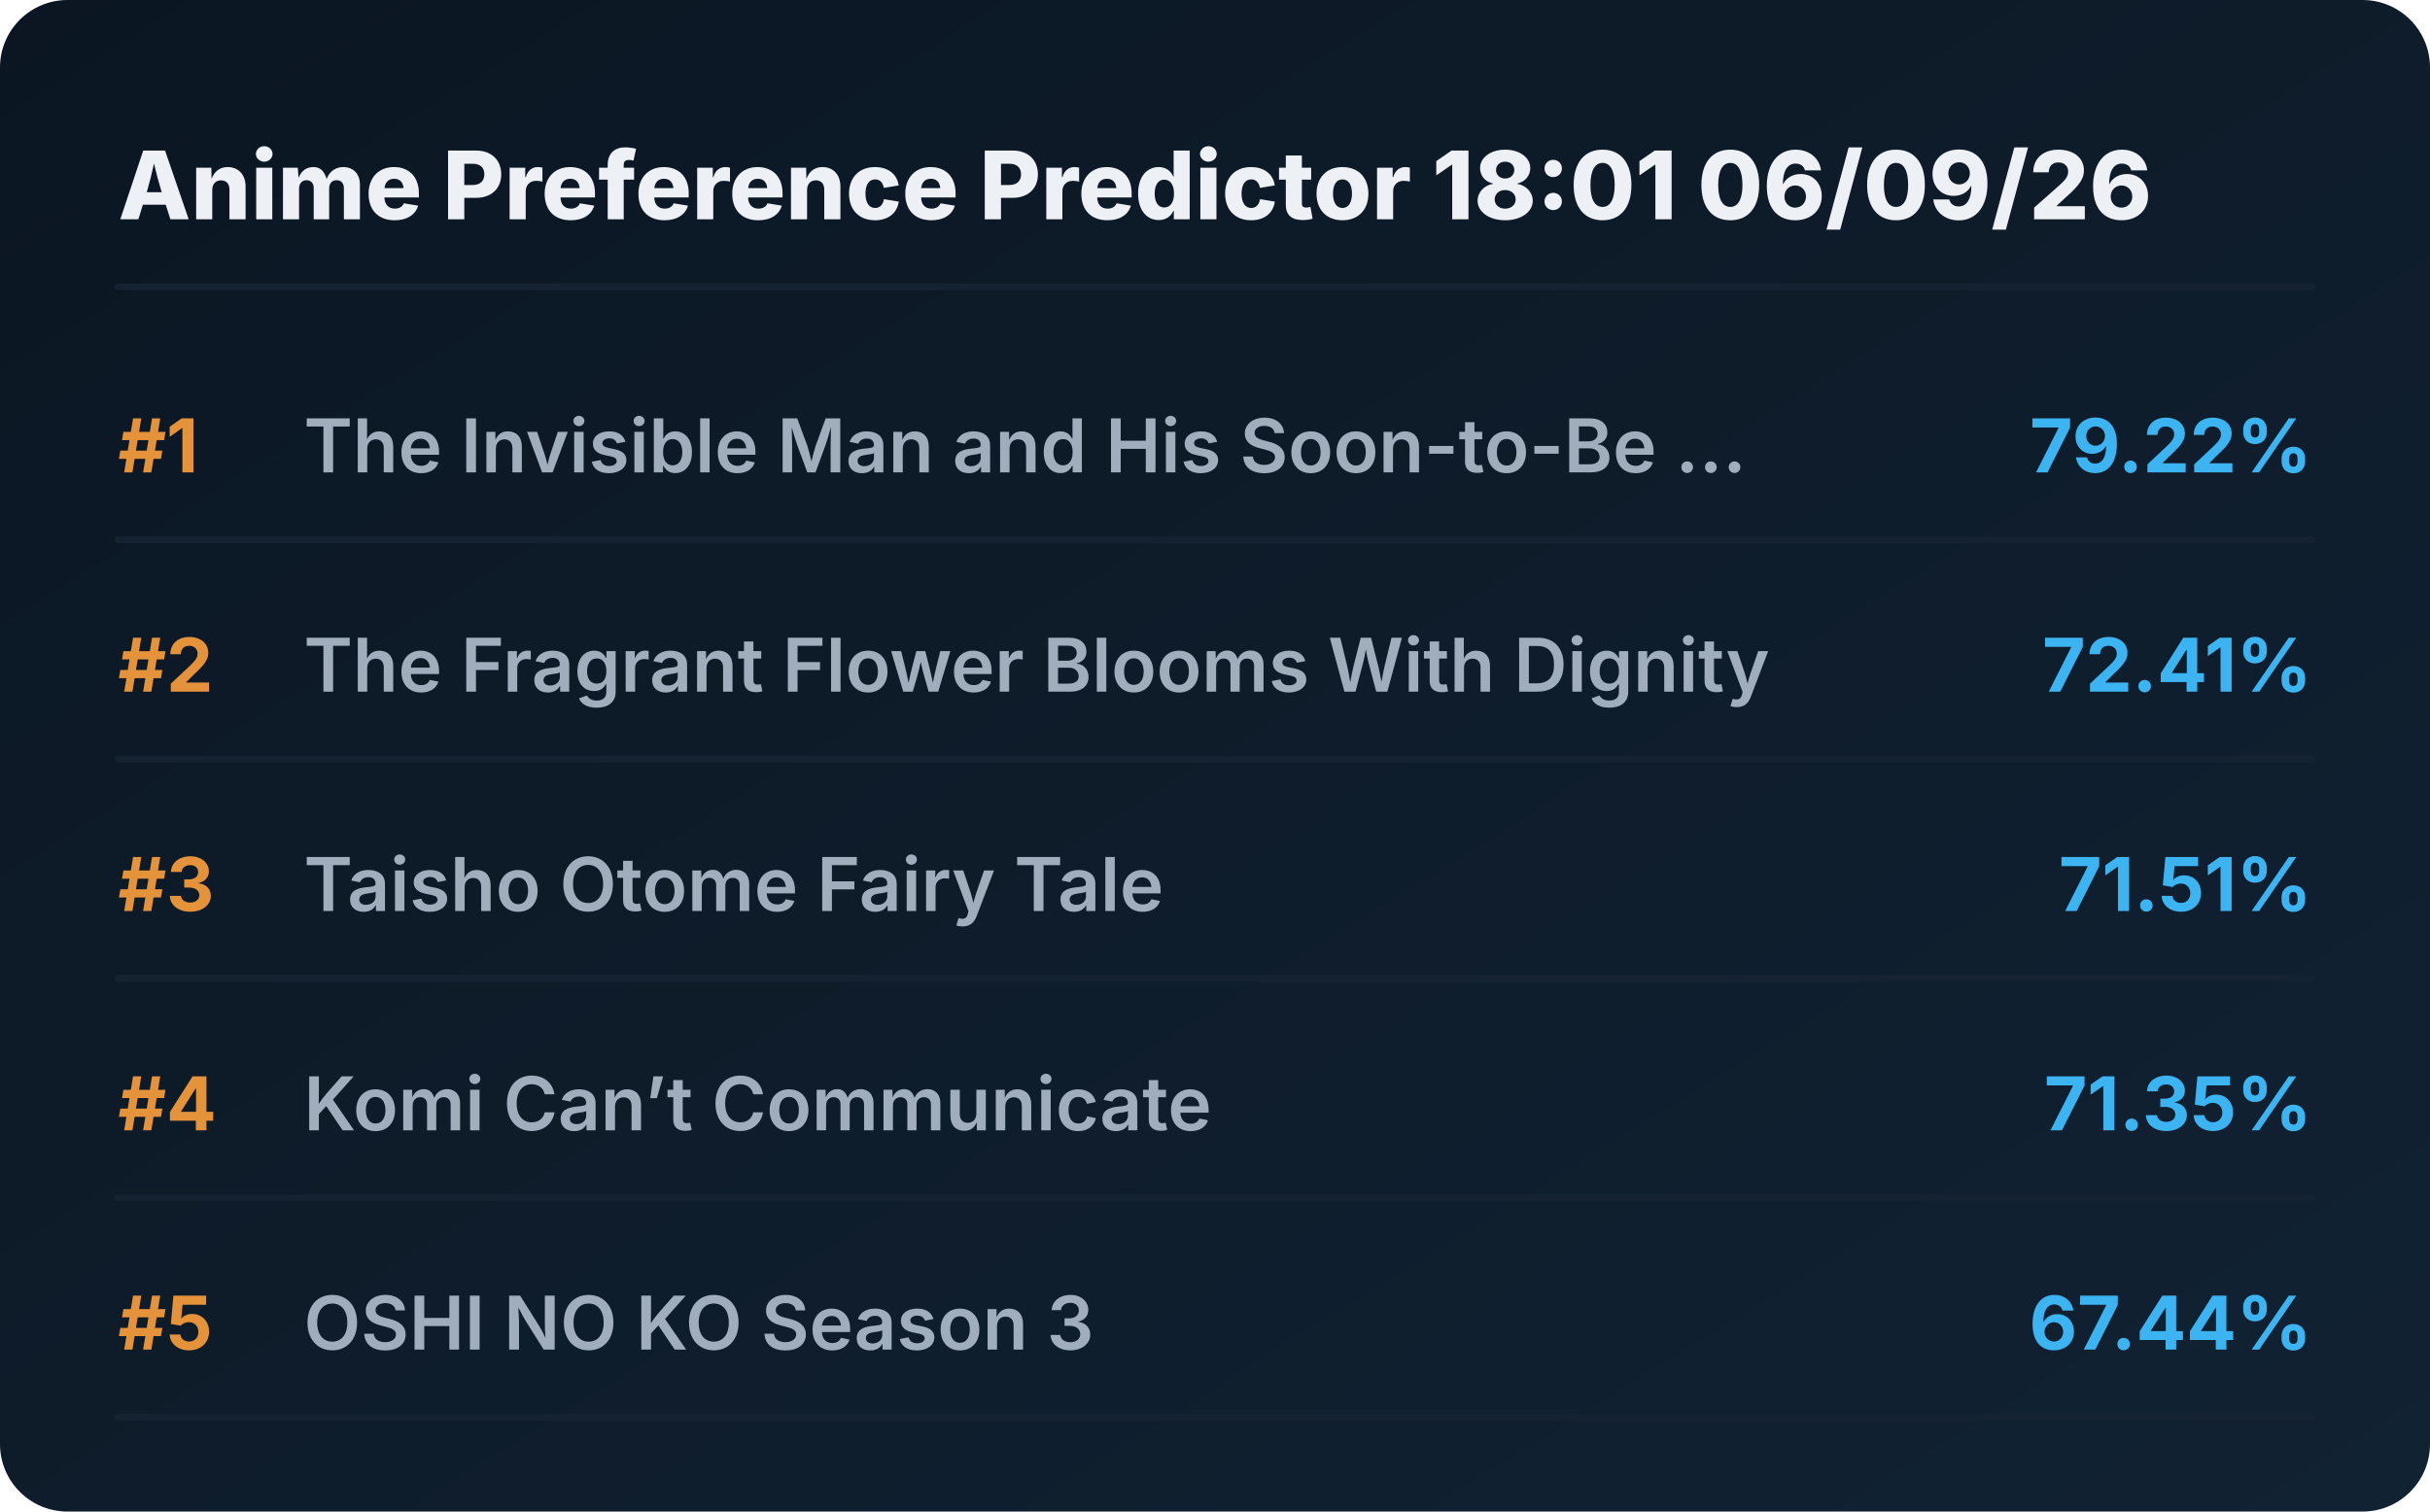
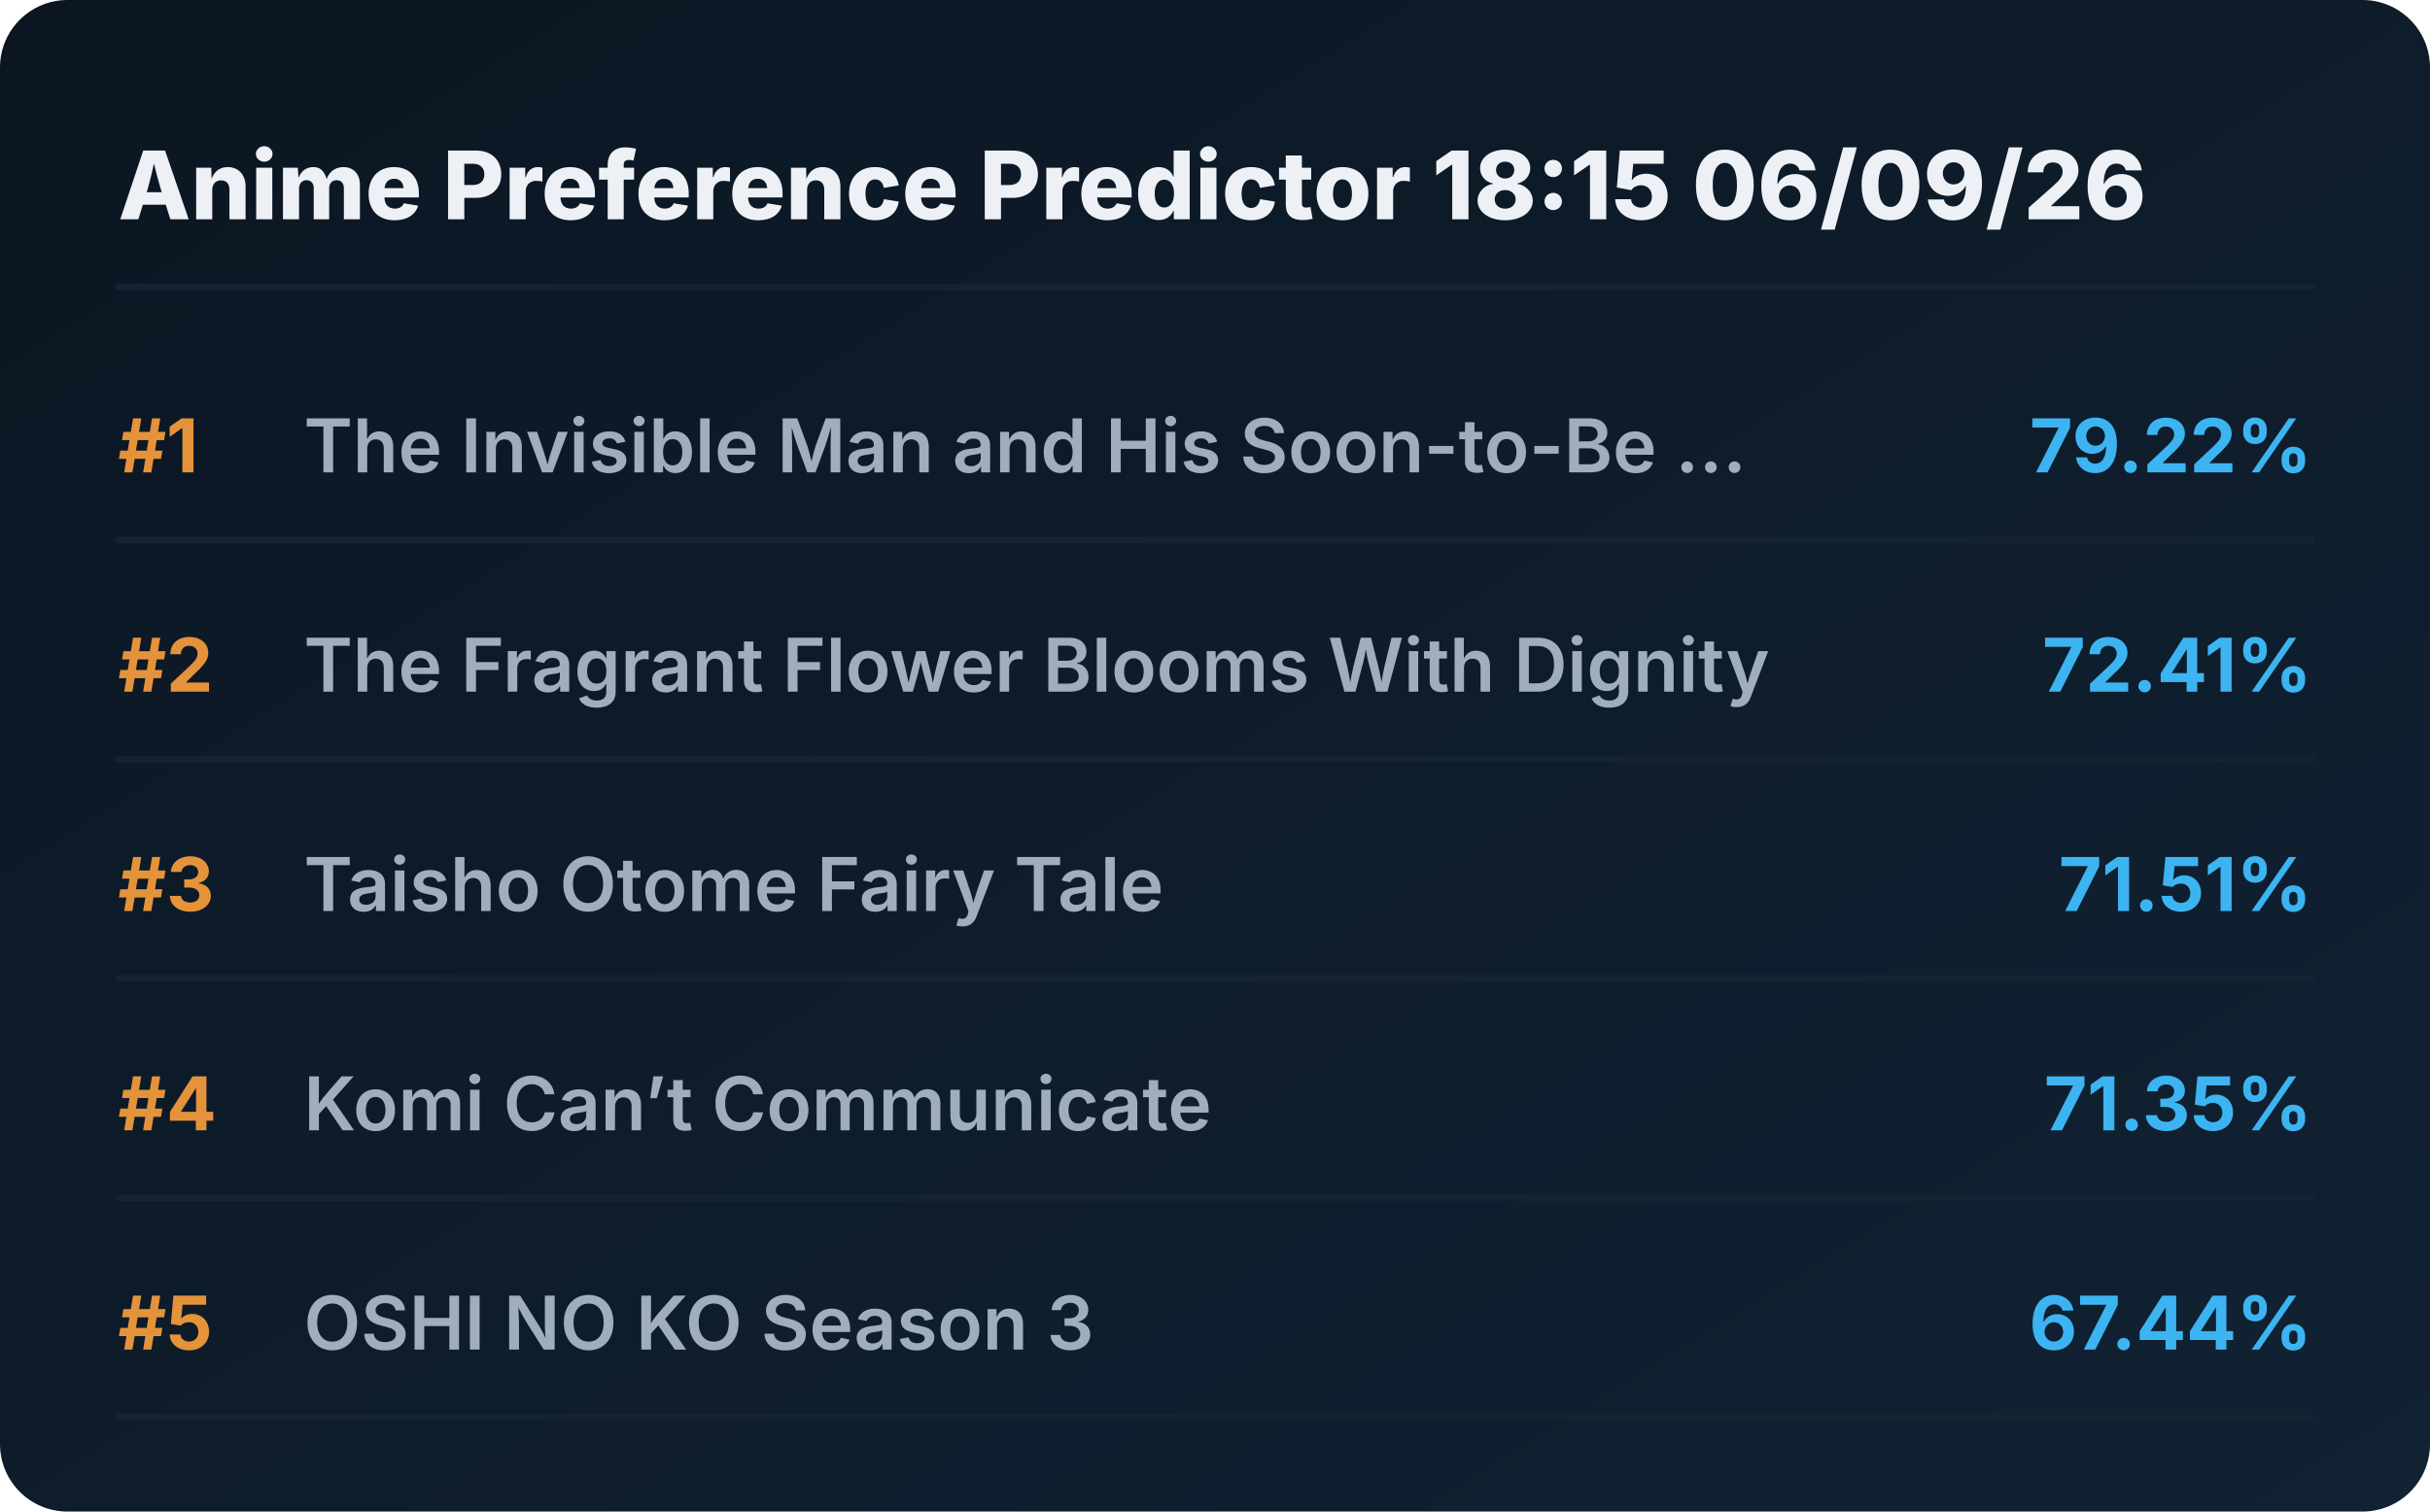
<svg xmlns="http://www.w3.org/2000/svg" viewBox="0 0 720 448" preserveAspectRatio="xMidYMid meet" style="width: 100%; height: auto; max-width: 720px;">
  <defs>
    <linearGradient id="boxGrad" x1="0%" y1="0%" x2="100%" y2="100%">
      <stop offset="0%" stop-color="#0b1622" />
      <stop offset="100%" stop-color="#112233" />
    </linearGradient>
    <clipPath id="titleClip">
      <rect x="90" y="0" width="510" height="100%" />
    </clipPath>
  </defs>
  <style>
    .bg { fill: url(#boxGrad); rx: 20px; }
    .header { font-family: 'Overpass', 'Inter', system-ui, sans-serif; font-weight: 800; font-size: 28px; fill: #edf1f5; }
    .rank { font-family: 'Overpass', 'Inter', system-ui, sans-serif; font-weight: 700; font-size: 22px; fill: #e5933a; }
    .title { font-family: 'Overpass', 'Inter', system-ui, sans-serif; font-weight: 600; font-size: 22px; fill: #9fadbd; }
    .score { font-family: 'Overpass', 'Inter', system-ui, sans-serif; font-weight: 700; font-size: 22px; fill: #3db4f2; }
    .line { stroke: #152232; stroke-width: 2; stroke-linecap: round; }
  </style>
  <rect class="bg" width="720" height="448" />
-   <text x="35" y="65" class="header">Anime Preference Predictor 18:01 06/09/26</text>
+   <text x="35" y="65" class="header">Anime Preference Predictor 18:15 06/09/26</text>
  <line x1="35" y1="85" x2="685" y2="85" class="line" />
  <g transform="translate(0, 0)">
    <text x="35" y="140" class="rank">#1</text>
    <text x="90" y="140" class="title">The Invisible Man and His Soon-to-Be ...</text>
    <text x="685" y="140" class="score" text-anchor="end">79.22%</text>
    <line x1="35" y1="160" x2="685" y2="160" class="line" />
  </g>
  <g transform="translate(0, 65)">
    <text x="35" y="140" class="rank">#2</text>
    <text x="90" y="140" class="title">The Fragrant Flower Blooms With Dignity</text>
    <text x="685" y="140" class="score" text-anchor="end">72.41%</text>
    <line x1="35" y1="160" x2="685" y2="160" class="line" />
  </g>
  <g transform="translate(0, 130)">
    <text x="35" y="140" class="rank">#3</text>
    <text x="90" y="140" class="title">Taisho Otome Fairy Tale</text>
    <text x="685" y="140" class="score" text-anchor="end">71.51%</text>
    <line x1="35" y1="160" x2="685" y2="160" class="line" />
  </g>
  <g transform="translate(0, 195)">
    <text x="35" y="140" class="rank">#4</text>
    <text x="90" y="140" class="title">Komi Can’t Communicate</text>
    <text x="685" y="140" class="score" text-anchor="end">71.35%</text>
    <line x1="35" y1="160" x2="685" y2="160" class="line" />
  </g>
  <g transform="translate(0, 260)">
    <text x="35" y="140" class="rank">#5</text>
    <text x="90" y="140" class="title">OSHI NO KO Season 3</text>
    <text x="685" y="140" class="score" text-anchor="end">67.44%</text>
    <line x1="35" y1="160" x2="685" y2="160" class="line" />
  </g>
</svg>
